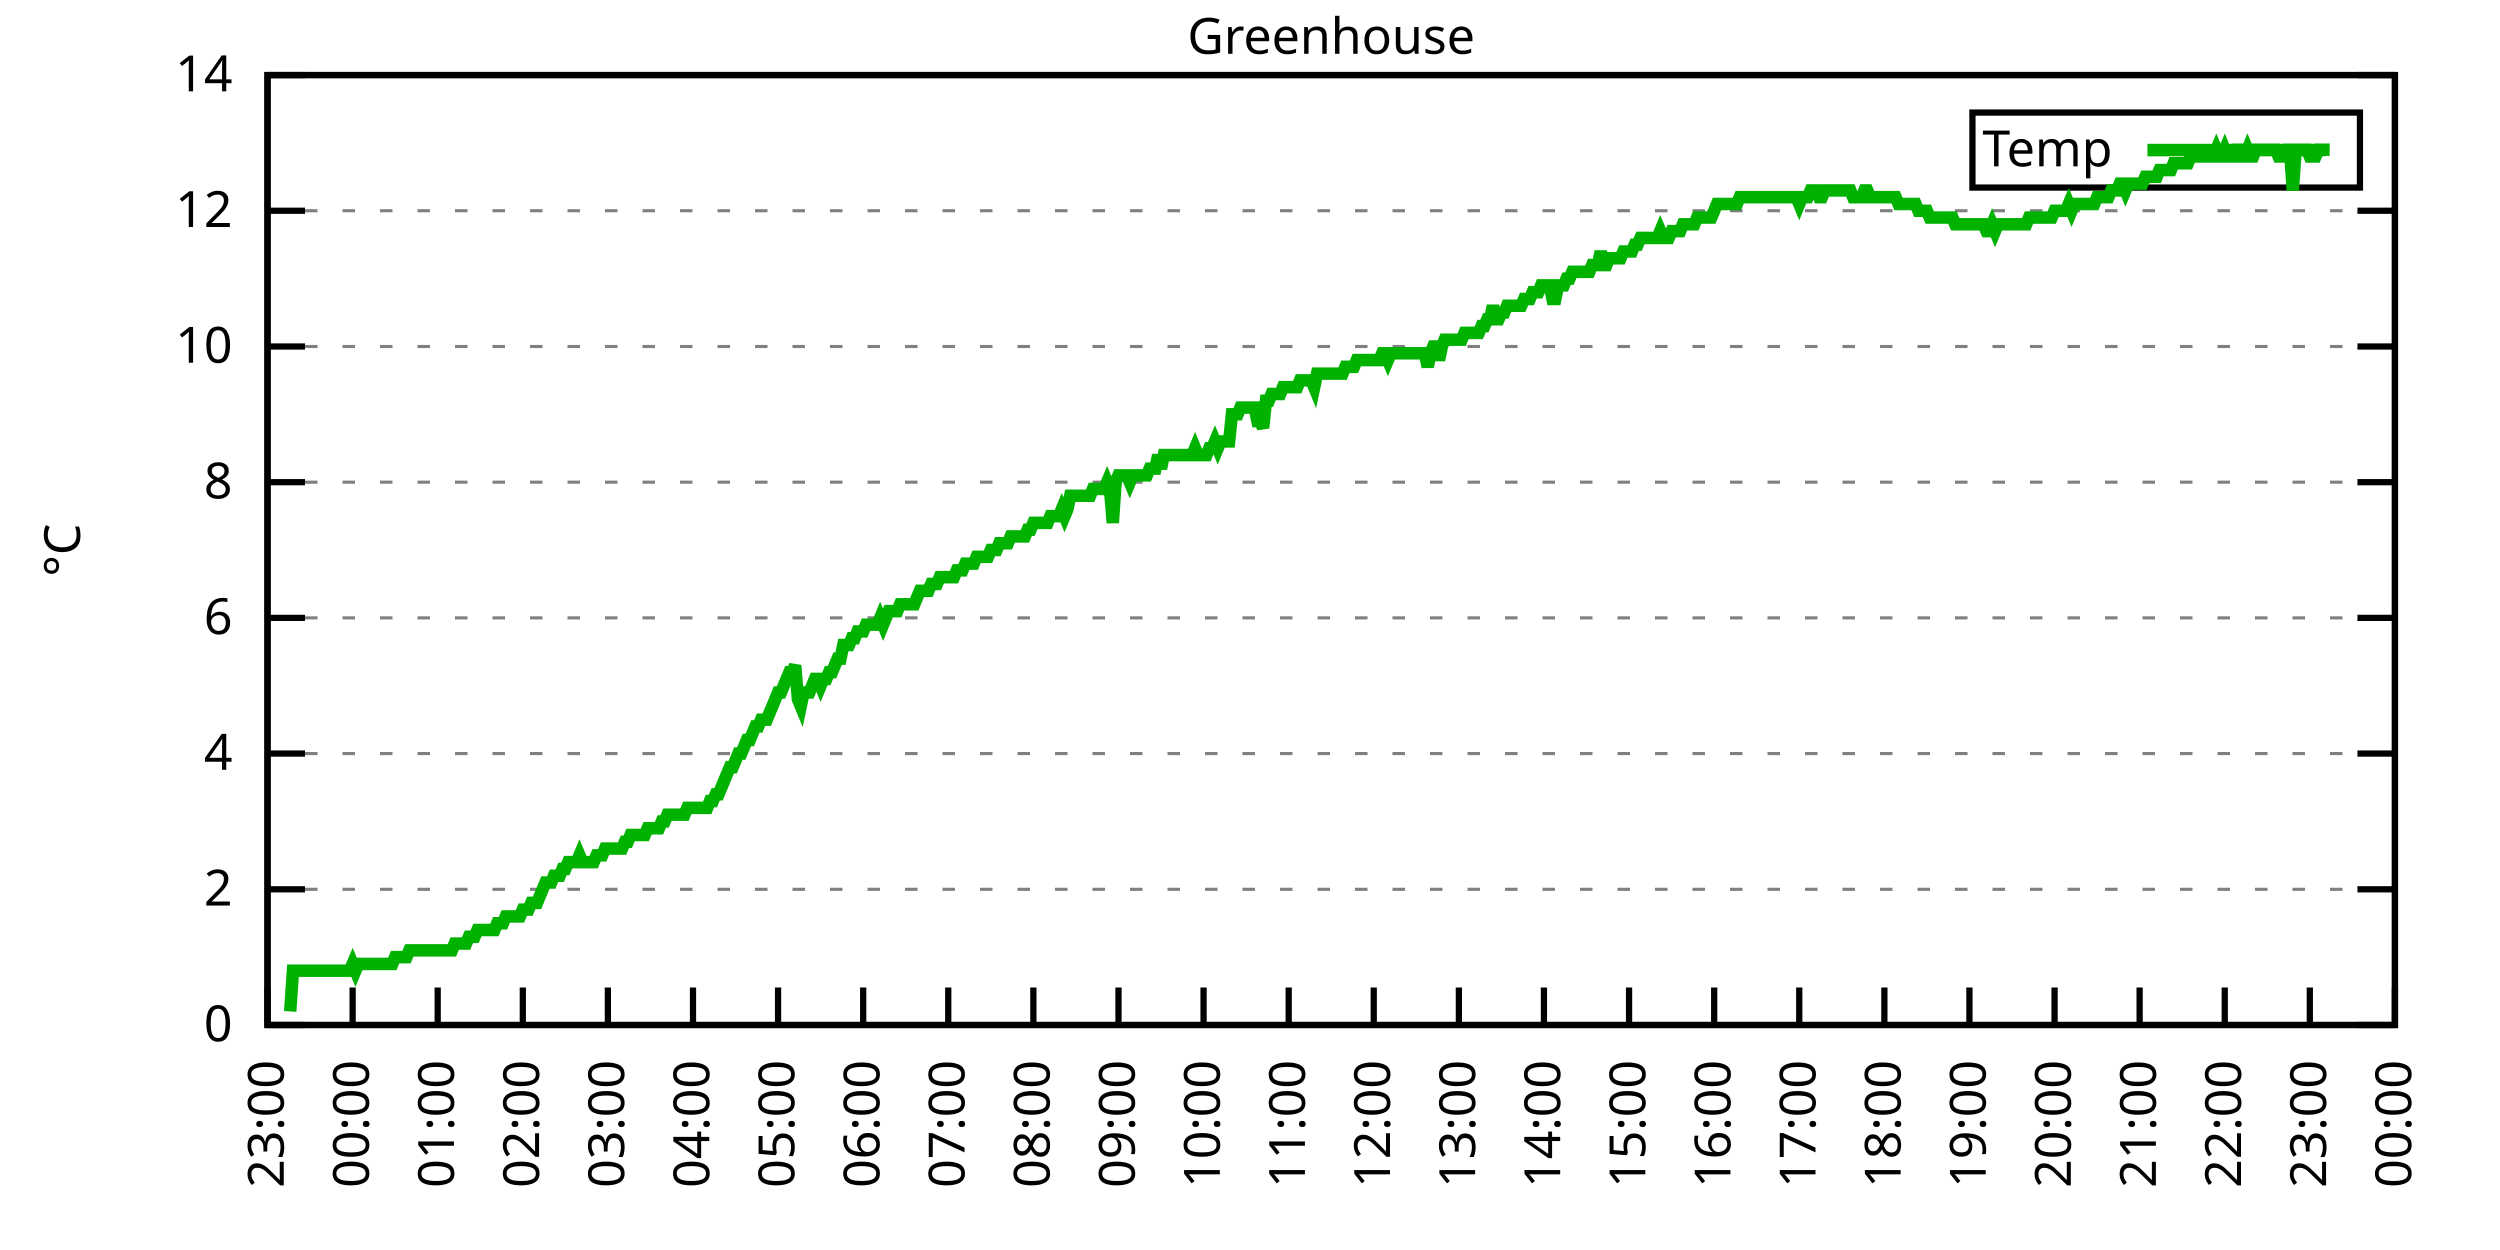
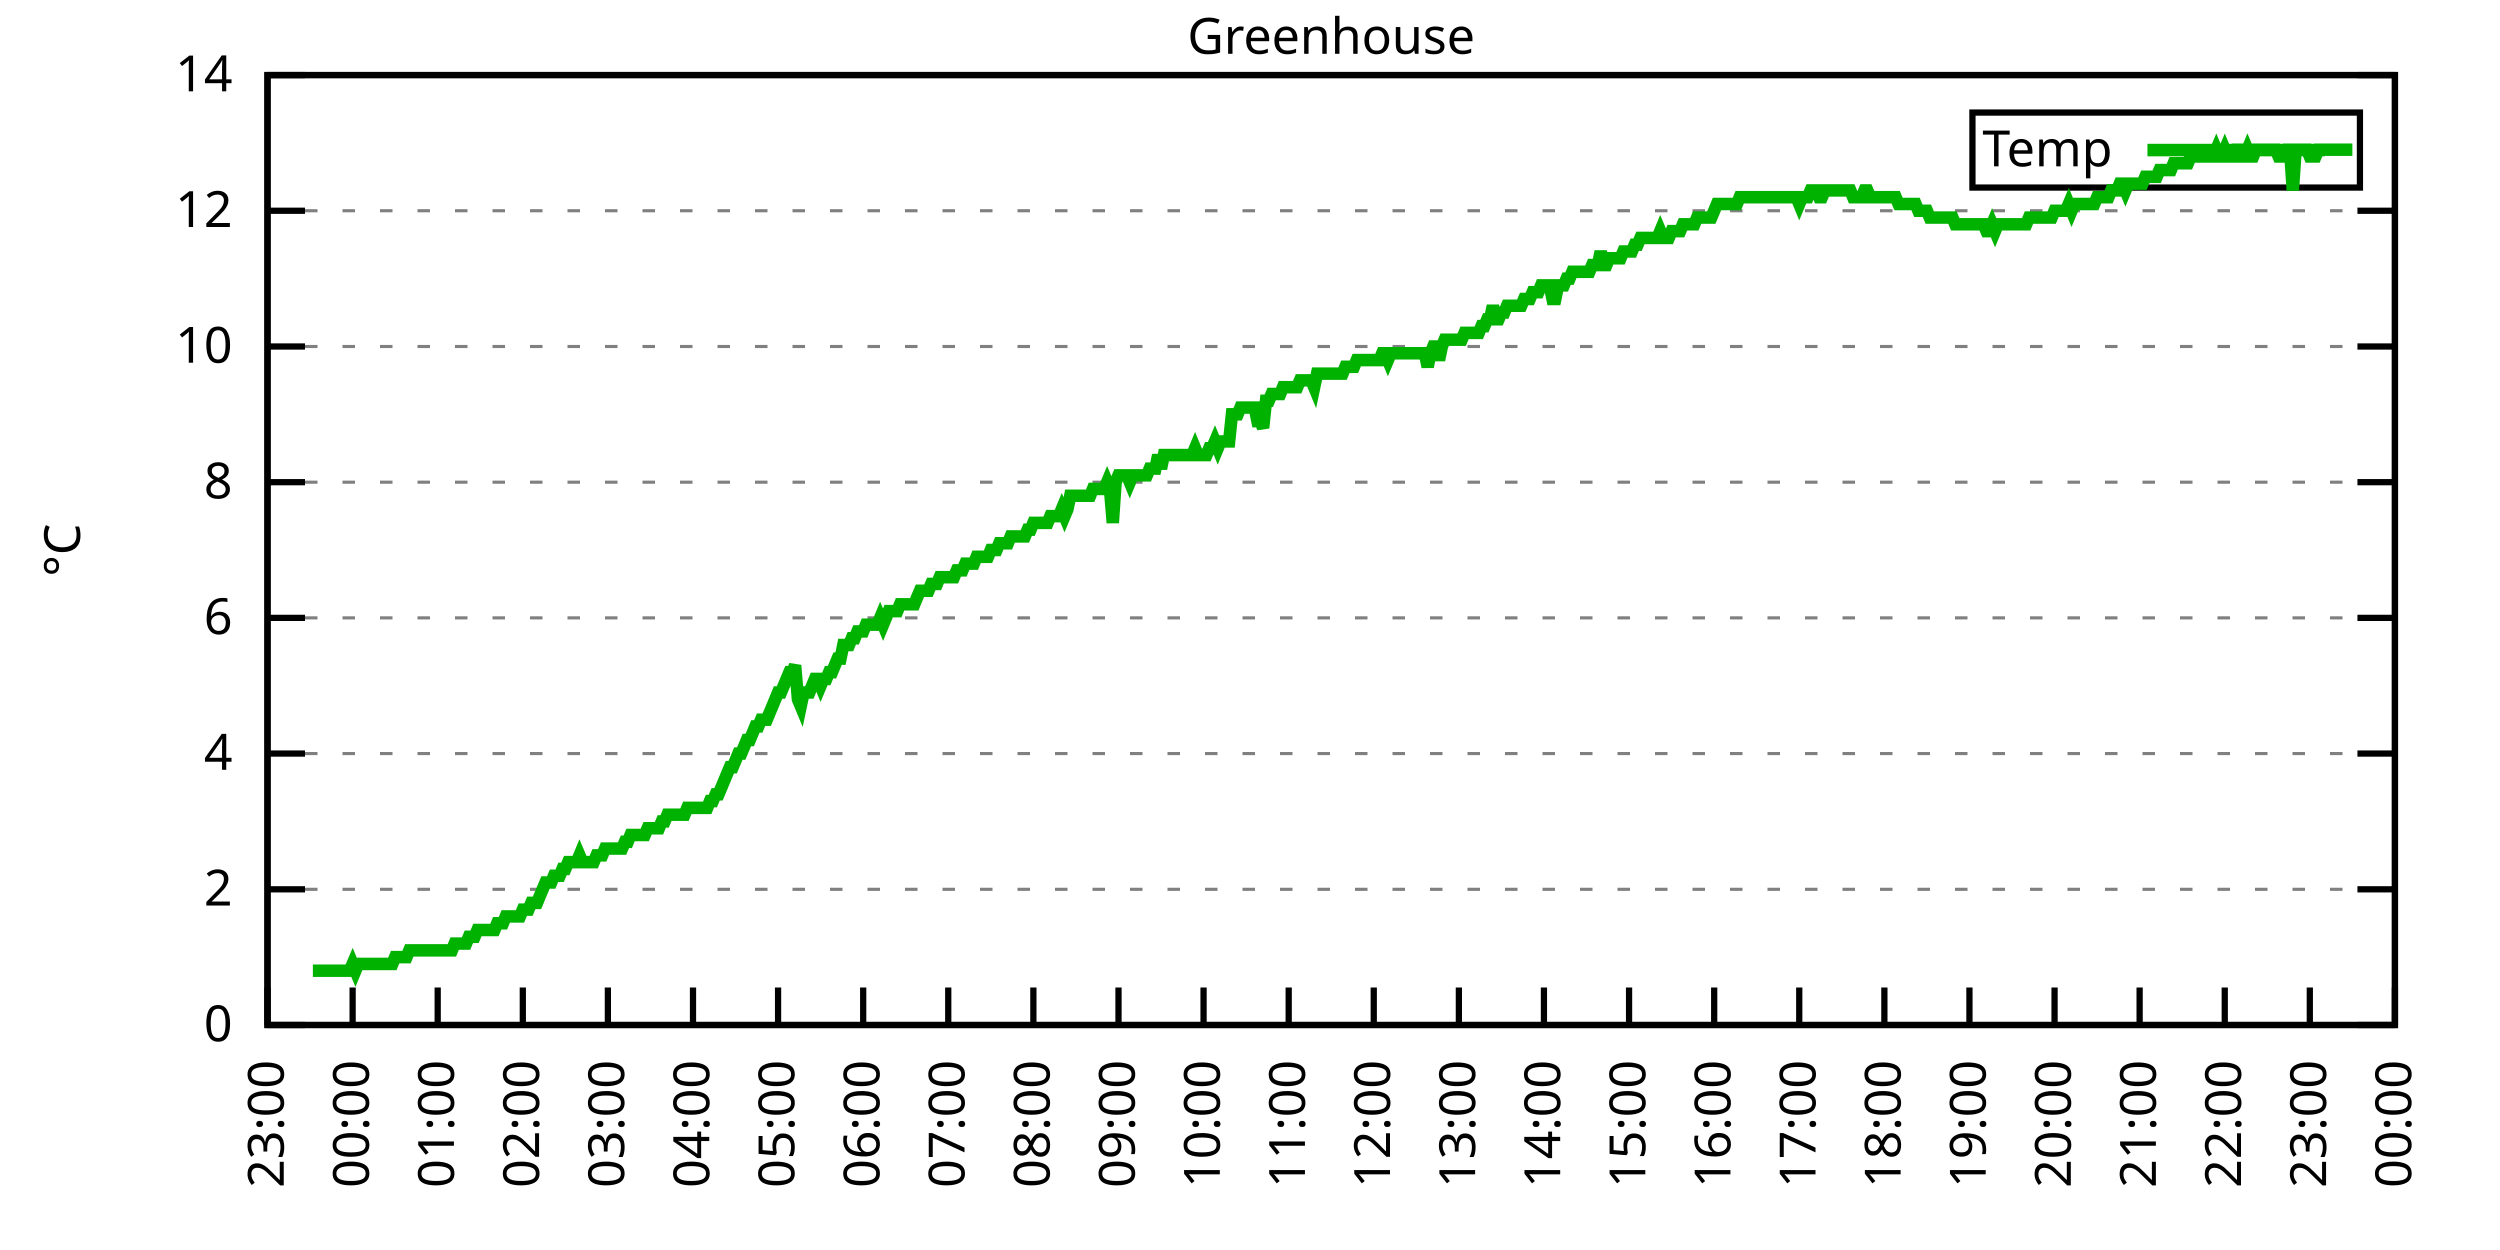
<svg xmlns="http://www.w3.org/2000/svg" xmlns:xlink="http://www.w3.org/1999/xlink" width="400" height="200" viewBox="0 0 400 200">
  <g id="gnuplot_canvas">
    <rect x="0" y="0" width="400" height="200" fill="none" />
    <defs>
      <circle id="gpDot" r="0.5" stroke-width="0.5" stroke="currentColor" />
      <path id="gpPt0" stroke-width="0.333" stroke="currentColor" d="M-1,0 h2 M0,-1 v2" />
      <path id="gpPt1" stroke-width="0.333" stroke="currentColor" d="M-1,-1 L1,1 M1,-1 L-1,1" />
      <path id="gpPt2" stroke-width="0.333" stroke="currentColor" d="M-1,0 L1,0 M0,-1 L0,1 M-1,-1 L1,1 M-1,1 L1,-1" />
      <rect id="gpPt3" stroke-width="0.333" stroke="currentColor" x="-1" y="-1" width="2" height="2" />
      <rect id="gpPt4" stroke-width="0.333" stroke="currentColor" fill="currentColor" x="-1" y="-1" width="2" height="2" />
      <circle id="gpPt5" stroke-width="0.333" stroke="currentColor" cx="0" cy="0" r="1" />
      <use xlink:href="#gpPt5" id="gpPt6" fill="currentColor" stroke="none" />
      <path id="gpPt7" stroke-width="0.333" stroke="currentColor" d="M0,-1.33 L-1.33,0.67 L1.33,0.67 z" />
      <use xlink:href="#gpPt7" id="gpPt8" fill="currentColor" stroke="none" />
      <use xlink:href="#gpPt7" id="gpPt9" stroke="currentColor" transform="rotate(180)" />
      <use xlink:href="#gpPt9" id="gpPt10" fill="currentColor" stroke="none" />
      <use xlink:href="#gpPt3" id="gpPt11" stroke="currentColor" transform="rotate(45)" />
      <use xlink:href="#gpPt11" id="gpPt12" fill="currentColor" stroke="none" />
      <path id="gpPt13" stroke-width="0.333" stroke="currentColor" d="M0,1.330 L1.265,0.411 L0.782,-1.067 L-0.782,-1.076 L-1.265,0.411 z" />
      <use xlink:href="#gpPt13" id="gpPt14" fill="currentColor" stroke="none" />
      <filter id="textbox" filterUnits="objectBoundingBox" x="0" y="0" height="1" width="1">
        <feFlood flood-color="white" flood-opacity="1" result="bgnd" />
        <feComposite in="SourceGraphic" in2="bgnd" operator="atop" />
      </filter>
      <filter id="greybox" filterUnits="objectBoundingBox" x="0" y="0" height="1" width="1">
        <feFlood flood-color="lightgrey" flood-opacity="1" result="grey" />
        <feComposite in="SourceGraphic" in2="grey" operator="atop" />
      </filter>
    </defs>
    <g fill="none" color="white" stroke="currentColor" stroke-width="1.00" stroke-linecap="butt" stroke-linejoin="miter">
</g>
    <g fill="none" color="black" stroke="currentColor" stroke-width="1.00" stroke-linecap="butt" stroke-linejoin="miter">
      <g stroke="none" shape-rendering="crispEdges">
        <polygon fill="rgb(255, 255, 255)" points="42.80,164.00 383.18,164.00 383.18,12.02 42.80,12.02 " />
      </g>
    </g>
    <g fill="none" color="black" stroke="currentColor" stroke-width="1.00" stroke-linecap="butt" stroke-linejoin="miter">
</g>
    <g fill="none" color="black" stroke="black" stroke-width="0.50" stroke-linecap="butt" stroke-linejoin="miter">
</g>
    <g fill="none" color="gray" stroke="currentColor" stroke-width="0.50" stroke-linecap="butt" stroke-linejoin="miter">
      <path stroke="gray" stroke-dasharray="2,4" class="gridline" d="M42.80,164.00 L383.19,164.00  " />
    </g>
    <g fill="none" color="gray" stroke="gray" stroke-width="1.00" stroke-linecap="butt" stroke-linejoin="miter">
</g>
    <g fill="none" color="black" stroke="currentColor" stroke-width="1.00" stroke-linecap="butt" stroke-linejoin="miter">
      <path stroke="black" d="M42.80,164.00 L48.80,164.00 M383.19,164.00 L377.19,164.00  " />
      <g transform="translate(37.20,166.60)" stroke="none" fill="black" font-family="Sans" font-size="8.00" text-anchor="end">
        <text>
          <tspan font-family="Sans"> 0</tspan>
        </text>
      </g>
    </g>
    <g fill="none" color="black" stroke="currentColor" stroke-width="1.00" stroke-linecap="butt" stroke-linejoin="miter">
</g>
    <g fill="none" color="black" stroke="black" stroke-width="0.50" stroke-linecap="butt" stroke-linejoin="miter">
</g>
    <g fill="none" color="gray" stroke="currentColor" stroke-width="0.50" stroke-linecap="butt" stroke-linejoin="miter">
      <path stroke="gray" stroke-dasharray="2,4" class="gridline" d="M42.80,142.29 L383.19,142.29  " />
    </g>
    <g fill="none" color="gray" stroke="gray" stroke-width="1.00" stroke-linecap="butt" stroke-linejoin="miter">
</g>
    <g fill="none" color="black" stroke="currentColor" stroke-width="1.00" stroke-linecap="butt" stroke-linejoin="miter">
      <path stroke="black" d="M42.80,142.29 L48.80,142.29 M383.19,142.29 L377.19,142.29  " />
      <g transform="translate(37.20,144.89)" stroke="none" fill="black" font-family="Sans" font-size="8.00" text-anchor="end">
        <text>
          <tspan font-family="Sans"> 2</tspan>
        </text>
      </g>
    </g>
    <g fill="none" color="black" stroke="currentColor" stroke-width="1.00" stroke-linecap="butt" stroke-linejoin="miter">
</g>
    <g fill="none" color="black" stroke="black" stroke-width="0.50" stroke-linecap="butt" stroke-linejoin="miter">
</g>
    <g fill="none" color="gray" stroke="currentColor" stroke-width="0.50" stroke-linecap="butt" stroke-linejoin="miter">
      <path stroke="gray" stroke-dasharray="2,4" class="gridline" d="M42.80,120.57 L383.19,120.57  " />
    </g>
    <g fill="none" color="gray" stroke="gray" stroke-width="1.00" stroke-linecap="butt" stroke-linejoin="miter">
</g>
    <g fill="none" color="black" stroke="currentColor" stroke-width="1.00" stroke-linecap="butt" stroke-linejoin="miter">
      <path stroke="black" d="M42.80,120.57 L48.80,120.57 M383.19,120.57 L377.19,120.57  " />
      <g transform="translate(37.20,123.17)" stroke="none" fill="black" font-family="Sans" font-size="8.00" text-anchor="end">
        <text>
          <tspan font-family="Sans"> 4</tspan>
        </text>
      </g>
    </g>
    <g fill="none" color="black" stroke="currentColor" stroke-width="1.00" stroke-linecap="butt" stroke-linejoin="miter">
</g>
    <g fill="none" color="black" stroke="black" stroke-width="0.50" stroke-linecap="butt" stroke-linejoin="miter">
</g>
    <g fill="none" color="gray" stroke="currentColor" stroke-width="0.50" stroke-linecap="butt" stroke-linejoin="miter">
      <path stroke="gray" stroke-dasharray="2,4" class="gridline" d="M42.80,98.86 L383.19,98.86  " />
    </g>
    <g fill="none" color="gray" stroke="gray" stroke-width="1.00" stroke-linecap="butt" stroke-linejoin="miter">
</g>
    <g fill="none" color="black" stroke="currentColor" stroke-width="1.00" stroke-linecap="butt" stroke-linejoin="miter">
      <path stroke="black" d="M42.80,98.86 L48.80,98.86 M383.19,98.86 L377.19,98.86  " />
      <g transform="translate(37.20,101.46)" stroke="none" fill="black" font-family="Sans" font-size="8.00" text-anchor="end">
        <text>
          <tspan font-family="Sans"> 6</tspan>
        </text>
      </g>
    </g>
    <g fill="none" color="black" stroke="currentColor" stroke-width="1.00" stroke-linecap="butt" stroke-linejoin="miter">
</g>
    <g fill="none" color="black" stroke="black" stroke-width="0.50" stroke-linecap="butt" stroke-linejoin="miter">
</g>
    <g fill="none" color="gray" stroke="currentColor" stroke-width="0.50" stroke-linecap="butt" stroke-linejoin="miter">
      <path stroke="gray" stroke-dasharray="2,4" class="gridline" d="M42.80,77.15 L383.19,77.15  " />
    </g>
    <g fill="none" color="gray" stroke="gray" stroke-width="1.00" stroke-linecap="butt" stroke-linejoin="miter">
</g>
    <g fill="none" color="black" stroke="currentColor" stroke-width="1.00" stroke-linecap="butt" stroke-linejoin="miter">
      <path stroke="black" d="M42.80,77.15 L48.80,77.15 M383.19,77.15 L377.19,77.15  " />
      <g transform="translate(37.20,79.75)" stroke="none" fill="black" font-family="Sans" font-size="8.00" text-anchor="end">
        <text>
          <tspan font-family="Sans"> 8</tspan>
        </text>
      </g>
    </g>
    <g fill="none" color="black" stroke="currentColor" stroke-width="1.00" stroke-linecap="butt" stroke-linejoin="miter">
</g>
    <g fill="none" color="black" stroke="black" stroke-width="0.50" stroke-linecap="butt" stroke-linejoin="miter">
</g>
    <g fill="none" color="gray" stroke="currentColor" stroke-width="0.50" stroke-linecap="butt" stroke-linejoin="miter">
      <path stroke="gray" stroke-dasharray="2,4" class="gridline" d="M42.80,55.44 L383.19,55.44  " />
    </g>
    <g fill="none" color="gray" stroke="gray" stroke-width="1.00" stroke-linecap="butt" stroke-linejoin="miter">
</g>
    <g fill="none" color="black" stroke="currentColor" stroke-width="1.00" stroke-linecap="butt" stroke-linejoin="miter">
      <path stroke="black" d="M42.80,55.44 L48.80,55.44 M383.19,55.44 L377.19,55.44  " />
      <g transform="translate(37.20,58.04)" stroke="none" fill="black" font-family="Sans" font-size="8.00" text-anchor="end">
        <text>
          <tspan font-family="Sans"> 10</tspan>
        </text>
      </g>
    </g>
    <g fill="none" color="black" stroke="currentColor" stroke-width="1.00" stroke-linecap="butt" stroke-linejoin="miter">
</g>
    <g fill="none" color="black" stroke="black" stroke-width="0.50" stroke-linecap="butt" stroke-linejoin="miter">
</g>
    <g fill="none" color="gray" stroke="currentColor" stroke-width="0.50" stroke-linecap="butt" stroke-linejoin="miter">
      <path stroke="gray" stroke-dasharray="2,4" class="gridline" d="M42.80,33.72 L383.19,33.72  " />
    </g>
    <g fill="none" color="gray" stroke="gray" stroke-width="1.00" stroke-linecap="butt" stroke-linejoin="miter">
</g>
    <g fill="none" color="black" stroke="currentColor" stroke-width="1.00" stroke-linecap="butt" stroke-linejoin="miter">
      <path stroke="black" d="M42.80,33.72 L48.80,33.72 M383.19,33.72 L377.19,33.72  " />
      <g transform="translate(37.20,36.32)" stroke="none" fill="black" font-family="Sans" font-size="8.00" text-anchor="end">
        <text>
          <tspan font-family="Sans"> 12</tspan>
        </text>
      </g>
    </g>
    <g fill="none" color="black" stroke="currentColor" stroke-width="1.00" stroke-linecap="butt" stroke-linejoin="miter">
</g>
    <g fill="none" color="black" stroke="black" stroke-width="0.50" stroke-linecap="butt" stroke-linejoin="miter">
</g>
    <g fill="none" color="gray" stroke="currentColor" stroke-width="0.50" stroke-linecap="butt" stroke-linejoin="miter">
      <path stroke="gray" stroke-dasharray="2,4" class="gridline" d="M42.80,12.01 L383.19,12.01  " />
    </g>
    <g fill="none" color="gray" stroke="gray" stroke-width="1.00" stroke-linecap="butt" stroke-linejoin="miter">
</g>
    <g fill="none" color="black" stroke="currentColor" stroke-width="1.00" stroke-linecap="butt" stroke-linejoin="miter">
      <path stroke="black" d="M42.80,12.01 L48.80,12.01 M383.19,12.01 L377.19,12.01  " />
      <g transform="translate(37.20,14.61)" stroke="none" fill="black" font-family="Sans" font-size="8.00" text-anchor="end">
        <text>
          <tspan font-family="Sans"> 14</tspan>
        </text>
      </g>
    </g>
    <g fill="none" color="black" stroke="currentColor" stroke-width="1.00" stroke-linecap="butt" stroke-linejoin="miter">
      <path stroke="black" d="M42.80,164.00 L42.80,158.00  " />
      <g transform="translate(45.40,169.60) rotate(270.00)" stroke="none" fill="black" font-family="Sans" font-size="8.00" text-anchor="end">
        <text>
          <tspan font-family="Sans">23:00</tspan>
        </text>
      </g>
    </g>
    <g fill="none" color="black" stroke="currentColor" stroke-width="1.00" stroke-linecap="butt" stroke-linejoin="miter">
      <path stroke="black" d="M56.42,164.00 L56.42,158.00  " />
      <g transform="translate(59.02,169.60) rotate(270.00)" stroke="none" fill="black" font-family="Sans" font-size="8.00" text-anchor="end">
        <text>
          <tspan font-family="Sans">00:00</tspan>
        </text>
      </g>
    </g>
    <g fill="none" color="black" stroke="currentColor" stroke-width="1.00" stroke-linecap="butt" stroke-linejoin="miter">
      <path stroke="black" d="M70.03,164.00 L70.03,158.00  " />
      <g transform="translate(72.63,169.60) rotate(270.00)" stroke="none" fill="black" font-family="Sans" font-size="8.00" text-anchor="end">
        <text>
          <tspan font-family="Sans">01:00</tspan>
        </text>
      </g>
    </g>
    <g fill="none" color="black" stroke="currentColor" stroke-width="1.00" stroke-linecap="butt" stroke-linejoin="miter">
      <path stroke="black" d="M83.65,164.00 L83.65,158.00  " />
      <g transform="translate(86.25,169.60) rotate(270.00)" stroke="none" fill="black" font-family="Sans" font-size="8.00" text-anchor="end">
        <text>
          <tspan font-family="Sans">02:00</tspan>
        </text>
      </g>
    </g>
    <g fill="none" color="black" stroke="currentColor" stroke-width="1.00" stroke-linecap="butt" stroke-linejoin="miter">
      <path stroke="black" d="M97.26,164.00 L97.26,158.00  " />
      <g transform="translate(99.86,169.60) rotate(270.00)" stroke="none" fill="black" font-family="Sans" font-size="8.00" text-anchor="end">
        <text>
          <tspan font-family="Sans">03:00</tspan>
        </text>
      </g>
    </g>
    <g fill="none" color="black" stroke="currentColor" stroke-width="1.00" stroke-linecap="butt" stroke-linejoin="miter">
      <path stroke="black" d="M110.88,164.00 L110.88,158.00  " />
      <g transform="translate(113.48,169.60) rotate(270.00)" stroke="none" fill="black" font-family="Sans" font-size="8.00" text-anchor="end">
        <text>
          <tspan font-family="Sans">04:00</tspan>
        </text>
      </g>
    </g>
    <g fill="none" color="black" stroke="currentColor" stroke-width="1.00" stroke-linecap="butt" stroke-linejoin="miter">
      <path stroke="black" d="M124.49,164.00 L124.49,158.00  " />
      <g transform="translate(127.09,169.60) rotate(270.00)" stroke="none" fill="black" font-family="Sans" font-size="8.00" text-anchor="end">
        <text>
          <tspan font-family="Sans">05:00</tspan>
        </text>
      </g>
    </g>
    <g fill="none" color="black" stroke="currentColor" stroke-width="1.00" stroke-linecap="butt" stroke-linejoin="miter">
      <path stroke="black" d="M138.11,164.00 L138.11,158.00  " />
      <g transform="translate(140.71,169.60) rotate(270.00)" stroke="none" fill="black" font-family="Sans" font-size="8.00" text-anchor="end">
        <text>
          <tspan font-family="Sans">06:00</tspan>
        </text>
      </g>
    </g>
    <g fill="none" color="black" stroke="currentColor" stroke-width="1.00" stroke-linecap="butt" stroke-linejoin="miter">
      <path stroke="black" d="M151.72,164.00 L151.72,158.00  " />
      <g transform="translate(154.32,169.60) rotate(270.00)" stroke="none" fill="black" font-family="Sans" font-size="8.00" text-anchor="end">
        <text>
          <tspan font-family="Sans">07:00</tspan>
        </text>
      </g>
    </g>
    <g fill="none" color="black" stroke="currentColor" stroke-width="1.00" stroke-linecap="butt" stroke-linejoin="miter">
      <path stroke="black" d="M165.34,164.00 L165.34,158.00  " />
      <g transform="translate(167.94,169.60) rotate(270.00)" stroke="none" fill="black" font-family="Sans" font-size="8.00" text-anchor="end">
        <text>
          <tspan font-family="Sans">08:00</tspan>
        </text>
      </g>
    </g>
    <g fill="none" color="black" stroke="currentColor" stroke-width="1.00" stroke-linecap="butt" stroke-linejoin="miter">
      <path stroke="black" d="M178.96,164.00 L178.96,158.00  " />
      <g transform="translate(181.56,169.60) rotate(270.00)" stroke="none" fill="black" font-family="Sans" font-size="8.00" text-anchor="end">
        <text>
          <tspan font-family="Sans">09:00</tspan>
        </text>
      </g>
    </g>
    <g fill="none" color="black" stroke="currentColor" stroke-width="1.00" stroke-linecap="butt" stroke-linejoin="miter">
      <path stroke="black" d="M192.57,164.00 L192.57,158.00  " />
      <g transform="translate(195.17,169.60) rotate(270.00)" stroke="none" fill="black" font-family="Sans" font-size="8.00" text-anchor="end">
        <text>
          <tspan font-family="Sans">10:00</tspan>
        </text>
      </g>
    </g>
    <g fill="none" color="black" stroke="currentColor" stroke-width="1.00" stroke-linecap="butt" stroke-linejoin="miter">
      <path stroke="black" d="M206.19,164.00 L206.19,158.00  " />
      <g transform="translate(208.79,169.60) rotate(270.00)" stroke="none" fill="black" font-family="Sans" font-size="8.00" text-anchor="end">
        <text>
          <tspan font-family="Sans">11:00</tspan>
        </text>
      </g>
    </g>
    <g fill="none" color="black" stroke="currentColor" stroke-width="1.00" stroke-linecap="butt" stroke-linejoin="miter">
      <path stroke="black" d="M219.80,164.00 L219.80,158.00  " />
      <g transform="translate(222.40,169.60) rotate(270.00)" stroke="none" fill="black" font-family="Sans" font-size="8.00" text-anchor="end">
        <text>
          <tspan font-family="Sans">12:00</tspan>
        </text>
      </g>
    </g>
    <g fill="none" color="black" stroke="currentColor" stroke-width="1.00" stroke-linecap="butt" stroke-linejoin="miter">
      <path stroke="black" d="M233.42,164.00 L233.42,158.00  " />
      <g transform="translate(236.02,169.60) rotate(270.00)" stroke="none" fill="black" font-family="Sans" font-size="8.00" text-anchor="end">
        <text>
          <tspan font-family="Sans">13:00</tspan>
        </text>
      </g>
    </g>
    <g fill="none" color="black" stroke="currentColor" stroke-width="1.00" stroke-linecap="butt" stroke-linejoin="miter">
      <path stroke="black" d="M247.03,164.00 L247.03,158.00  " />
      <g transform="translate(249.63,169.60) rotate(270.00)" stroke="none" fill="black" font-family="Sans" font-size="8.00" text-anchor="end">
        <text>
          <tspan font-family="Sans">14:00</tspan>
        </text>
      </g>
    </g>
    <g fill="none" color="black" stroke="currentColor" stroke-width="1.00" stroke-linecap="butt" stroke-linejoin="miter">
      <path stroke="black" d="M260.65,164.00 L260.65,158.00  " />
      <g transform="translate(263.25,169.60) rotate(270.00)" stroke="none" fill="black" font-family="Sans" font-size="8.00" text-anchor="end">
        <text>
          <tspan font-family="Sans">15:00</tspan>
        </text>
      </g>
    </g>
    <g fill="none" color="black" stroke="currentColor" stroke-width="1.00" stroke-linecap="butt" stroke-linejoin="miter">
      <path stroke="black" d="M274.27,164.00 L274.27,158.00  " />
      <g transform="translate(276.87,169.60) rotate(270.00)" stroke="none" fill="black" font-family="Sans" font-size="8.00" text-anchor="end">
        <text>
          <tspan font-family="Sans">16:00</tspan>
        </text>
      </g>
    </g>
    <g fill="none" color="black" stroke="currentColor" stroke-width="1.00" stroke-linecap="butt" stroke-linejoin="miter">
      <path stroke="black" d="M287.88,164.00 L287.88,158.00  " />
      <g transform="translate(290.48,169.60) rotate(270.00)" stroke="none" fill="black" font-family="Sans" font-size="8.00" text-anchor="end">
        <text>
          <tspan font-family="Sans">17:00</tspan>
        </text>
      </g>
    </g>
    <g fill="none" color="black" stroke="currentColor" stroke-width="1.00" stroke-linecap="butt" stroke-linejoin="miter">
      <path stroke="black" d="M301.50,164.00 L301.50,158.00  " />
      <g transform="translate(304.10,169.60) rotate(270.00)" stroke="none" fill="black" font-family="Sans" font-size="8.00" text-anchor="end">
        <text>
          <tspan font-family="Sans">18:00</tspan>
        </text>
      </g>
    </g>
    <g fill="none" color="black" stroke="currentColor" stroke-width="1.00" stroke-linecap="butt" stroke-linejoin="miter">
      <path stroke="black" d="M315.11,164.00 L315.11,158.00  " />
      <g transform="translate(317.71,169.60) rotate(270.00)" stroke="none" fill="black" font-family="Sans" font-size="8.00" text-anchor="end">
        <text>
          <tspan font-family="Sans">19:00</tspan>
        </text>
      </g>
    </g>
    <g fill="none" color="black" stroke="currentColor" stroke-width="1.00" stroke-linecap="butt" stroke-linejoin="miter">
      <path stroke="black" d="M328.73,164.00 L328.73,158.00  " />
      <g transform="translate(331.33,169.60) rotate(270.00)" stroke="none" fill="black" font-family="Sans" font-size="8.00" text-anchor="end">
        <text>
          <tspan font-family="Sans">20:00</tspan>
        </text>
      </g>
    </g>
    <g fill="none" color="black" stroke="currentColor" stroke-width="1.00" stroke-linecap="butt" stroke-linejoin="miter">
      <path stroke="black" d="M342.34,164.00 L342.34,158.00  " />
      <g transform="translate(344.94,169.60) rotate(270.00)" stroke="none" fill="black" font-family="Sans" font-size="8.00" text-anchor="end">
        <text>
          <tspan font-family="Sans">21:00</tspan>
        </text>
      </g>
    </g>
    <g fill="none" color="black" stroke="currentColor" stroke-width="1.00" stroke-linecap="butt" stroke-linejoin="miter">
      <path stroke="black" d="M355.96,164.00 L355.96,158.00  " />
      <g transform="translate(358.56,169.60) rotate(270.00)" stroke="none" fill="black" font-family="Sans" font-size="8.00" text-anchor="end">
        <text>
          <tspan font-family="Sans">22:00</tspan>
        </text>
      </g>
    </g>
    <g fill="none" color="black" stroke="currentColor" stroke-width="1.00" stroke-linecap="butt" stroke-linejoin="miter">
      <path stroke="black" d="M369.57,164.00 L369.57,158.00  " />
      <g transform="translate(372.17,169.60) rotate(270.00)" stroke="none" fill="black" font-family="Sans" font-size="8.00" text-anchor="end">
        <text>
          <tspan font-family="Sans">23:00</tspan>
        </text>
      </g>
    </g>
    <g fill="none" color="black" stroke="currentColor" stroke-width="1.00" stroke-linecap="butt" stroke-linejoin="miter">
      <path stroke="black" d="M383.19,164.00 L383.19,158.00  " />
      <g transform="translate(385.79,169.60) rotate(270.00)" stroke="none" fill="black" font-family="Sans" font-size="8.00" text-anchor="end">
        <text>
          <tspan font-family="Sans">00:00</tspan>
        </text>
      </g>
    </g>
    <g fill="none" color="black" stroke="currentColor" stroke-width="1.00" stroke-linecap="butt" stroke-linejoin="miter">
</g>
    <g fill="none" color="black" stroke="currentColor" stroke-width="1.00" stroke-linecap="butt" stroke-linejoin="miter">
      <path stroke="black" d="M42.80,12.01 L42.80,164.00 L383.19,164.00 L383.19,12.01 L42.80,12.01 Z  " />
    </g>
    <g fill="none" color="black" stroke="currentColor" stroke-width="1.00" stroke-linecap="butt" stroke-linejoin="miter">
</g>
    <g fill="none" color="black" stroke="currentColor" stroke-width="1.00" stroke-linecap="butt" stroke-linejoin="miter">
      <path stroke="black" d="M315.59,30.01 L315.59,18.01 L377.59,18.01 L377.59,30.01 L315.59,30.01 Z  " />
    </g>
    <g id="Greenhouse_plot_1">
      <g fill="none" color="white" stroke="black" stroke-width="2.00" stroke-linecap="butt" stroke-linejoin="miter">
</g>
      <g fill="none" color="black" stroke="currentColor" stroke-width="2.00" stroke-linecap="butt" stroke-linejoin="miter">
        <g transform="translate(337.99,26.61)" stroke="none" fill="black" font-family="Sans" font-size="8.00" text-anchor="end">
          <text>
            <tspan font-family="Sans">Temp</tspan>
          </text>
        </g>
      </g>
      <g fill="none" color="black" stroke="currentColor" stroke-width="2.00" stroke-linecap="butt" stroke-linejoin="miter">
-         <path stroke="rgb(  0, 178,   0)" d="M343.59,24.01 L371.99,24.01 M46.43,161.83 L46.88,155.31 L47.34,155.31 L47.79,155.31 L48.25,155.31 L48.70,155.31   L49.15,155.31 L49.61,155.31 L50.06,155.31 L50.52,155.31 L50.97,155.31 L51.42,155.31 L51.88,155.31 L52.33,155.31   L52.78,155.31 L53.24,155.31 L53.69,155.31 L54.15,155.31 L54.60,155.31 L55.05,155.31 L55.51,155.31 L55.96,155.31   L56.42,154.23 L56.87,155.31 L57.32,154.23 L57.78,154.23 L58.23,154.23 L58.68,154.23 L59.14,154.23 L59.59,154.23   L60.05,154.23 L60.50,154.23 L60.95,154.23 L61.41,154.23 L61.86,154.23 L62.32,154.23 L62.77,154.23 L63.22,153.14   L63.68,153.14 L64.13,153.14 L64.58,153.14 L65.04,153.14 L65.49,152.06 L65.95,152.06 L66.40,152.06 L66.85,152.06   L67.31,152.06 L67.76,152.06 L68.22,152.06 L68.67,152.06 L69.12,152.06 L69.58,152.06 L70.03,152.06 L70.49,152.06   L70.94,152.06 L71.39,152.06 L71.85,152.06 L72.30,152.06 L72.75,150.97 L73.21,150.97 L73.66,150.97 L74.12,150.97   L74.57,150.97 L75.02,149.89 L75.48,149.89 L75.93,149.89 L76.39,148.80 L76.84,148.80 L77.29,148.80 L77.75,148.80   L78.20,148.80 L78.65,148.80 L79.11,148.80 L79.56,147.72 L80.02,147.72 L80.47,147.72 L80.92,146.63 L81.38,146.63   L81.83,146.63 L82.29,146.63 L82.74,146.63 L83.19,146.63 L83.65,145.54 L84.10,145.54 L84.55,145.54 L85.01,144.46   L85.46,144.46 L85.92,144.46 L86.37,143.37 L86.82,142.29 L87.28,141.20 L87.73,141.20 L88.19,141.20 L88.64,140.12   L89.09,140.12 L89.55,140.12 L90.00,139.03 L90.45,139.03 L90.91,137.94 L91.36,137.94 L91.82,137.94 L92.27,137.94   L92.72,136.86 L93.18,137.94 L93.63,137.94 L94.09,137.94 L94.54,137.94 L94.99,137.94 L95.45,136.86 L95.90,136.86   L96.35,136.86 L96.81,135.77 L97.26,135.77 L97.72,135.77 L98.17,135.77 L98.62,135.77 L99.08,135.77 L99.53,135.77   L99.99,134.69 L100.44,134.69 L100.89,133.60 L101.35,133.60 L101.80,133.60 L102.25,133.60 L102.71,133.60 L103.16,133.60   L103.62,132.52 L104.07,132.52 L104.52,132.52 L104.98,132.52 L105.43,132.52 L105.89,131.43 L106.34,131.43 L106.79,130.35   L107.25,130.35 L107.70,130.35 L108.15,130.35 L108.61,130.35 L109.06,130.35 L109.52,130.35 L109.97,129.26 L110.42,129.26   L110.88,129.26 L111.33,129.26 L111.79,129.26 L112.24,129.26 L112.69,129.26 L113.15,129.26 L113.60,128.17 L114.05,128.17   L114.51,127.09 L114.96,127.09 L115.42,126.00 L115.87,124.92 L116.32,123.83 L116.78,122.75 L117.23,122.75 L117.69,121.66   L118.14,120.57 L118.59,120.57 L119.05,119.49 L119.50,118.40 L119.96,118.40 L120.41,117.32 L120.86,116.23 L121.32,116.23   L121.77,115.15 L122.22,115.15 L122.68,115.15 L123.13,114.06 L123.59,112.97 L124.04,111.89 L124.49,110.80 L124.95,110.80   L125.40,109.72 L125.86,108.63 L126.31,107.55 L126.76,107.55 L127.22,106.46 L127.67,111.89 L128.12,112.97 L128.58,110.80   L129.03,110.80 L129.49,110.80 L129.94,109.72 L130.39,108.63 L130.85,108.63 L131.30,109.72 L131.76,108.63 L132.21,108.63   L132.66,107.55 L133.12,107.55 L133.57,106.46 L134.02,105.38 L134.48,105.38 L134.93,103.20 L135.39,103.20 L135.84,103.20   L136.29,102.12 L136.75,102.12 L137.20,101.03 L137.66,101.03 L138.11,101.03 L138.56,99.95 L139.02,99.95 L139.47,99.95   L139.92,99.95 L140.38,99.95 L140.83,98.86 L141.29,99.95 L141.74,98.86 L142.19,97.78 L142.65,97.78 L143.10,97.78   L143.56,97.78 L144.01,96.69 L144.46,96.69 L144.92,96.69 L145.37,96.69 L145.82,96.69 L146.28,96.69 L146.73,95.60   L147.19,94.52 L147.64,94.52 L148.09,94.52 L148.55,94.52 L149.00,93.43 L149.46,93.43 L149.91,93.43 L150.36,92.35   L150.82,92.35 L151.27,92.35 L151.72,92.35 L152.18,92.35 L152.63,92.35 L153.09,91.26 L153.54,91.26 L153.99,91.26   L154.45,90.18 L154.90,90.18 L155.36,90.18 L155.81,90.18 L156.26,89.09 L156.72,89.09 L157.17,89.09 L157.62,89.09   L158.08,89.09 L158.53,88.00 L158.99,88.00 L159.44,88.00 L159.89,86.92 L160.35,86.92 L160.80,86.92 L161.26,86.92   L161.71,85.83 L162.16,85.83 L162.62,85.83 L163.07,85.83 L163.52,85.83 L163.98,85.83 L164.43,84.75 L164.89,84.75   L165.34,83.66 L165.79,83.66 L166.25,83.66 L166.70,83.66 L167.16,83.66 L167.61,83.66 L168.06,82.58 L168.52,82.58   L168.97,82.58 L169.43,82.58 L169.88,81.49 L170.33,82.58 L170.79,81.49 L171.24,79.32 L171.69,79.32 L172.15,79.32   L172.60,79.32 L173.06,79.32 L173.51,79.32 L173.96,79.32 L174.42,79.32 L174.87,78.23 L175.33,78.23 L175.78,78.23   L176.23,78.23 L176.69,78.23 L177.14,77.15 L177.59,78.23 L178.05,83.66 L178.50,77.15 L178.96,76.06 L179.41,76.06   L179.86,76.06 L180.32,76.06 L180.77,77.15 L181.23,76.06 L181.68,76.06 L182.13,76.06 L182.59,76.06 L183.04,76.06   L183.49,76.06 L183.95,74.98 L184.40,74.98 L184.86,74.98 L185.31,72.81 L185.76,74.98 L186.22,72.81 L186.67,72.81   L187.13,72.81 L187.58,72.81 L188.03,72.81 L188.49,72.81 L188.94,72.81 L189.39,72.81 L189.85,72.81 L190.30,72.81   L190.76,72.81 L191.21,71.72 L191.66,72.81 L192.12,72.81 L192.57,72.81 L193.03,72.81 L193.48,71.72 L193.93,71.72   L194.39,70.63 L194.84,71.72 L195.29,70.63 L195.75,70.63 L196.20,70.63 L196.66,70.63 L197.11,66.29 L197.56,66.29   L198.02,66.29 L198.47,65.21 L198.93,65.21 L199.38,65.21 L199.83,65.21 L200.29,65.21 L200.74,65.21 L201.19,67.38   L201.65,67.38 L202.10,68.46 L202.56,64.12 L203.01,64.12 L203.46,63.04 L203.92,63.04 L204.37,63.04 L204.83,63.04   L205.28,61.95 L205.73,61.95 L206.19,61.95 L206.64,61.95 L207.09,61.95 L207.55,61.95 L208.00,60.86 L208.46,60.86   L208.91,60.86 L209.36,60.86 L209.82,60.86 L210.27,61.95 L210.73,59.78 L211.18,59.78 L211.63,59.78 L212.09,59.78   L212.54,59.78 L213.00,59.78 L213.45,59.78 L213.90,59.78 L214.36,59.78 L214.81,59.78 L215.26,58.69 L215.72,58.69   L216.17,58.69 L216.63,58.69 L217.08,57.61 L217.53,57.61 L217.99,57.61 L218.44,57.61 L218.90,57.61 L219.35,57.61   L219.80,57.61 L220.26,57.61 L220.71,57.61 L221.16,56.52 L221.62,56.52 L222.07,57.61 L222.53,56.52 L222.98,56.52   L223.43,56.52 L223.89,56.52 L224.34,56.52 L224.80,56.52 L225.25,56.52 L225.70,56.52 L226.16,56.52 L226.61,56.52   L227.06,56.52 L227.52,56.52 L227.97,56.52 L228.43,58.69 L228.88,56.52 L229.33,55.44 L229.79,55.44 L230.24,57.61   L230.70,55.44 L231.15,54.35 L231.60,54.35 L232.06,54.35 L232.51,54.35 L232.96,54.35 L233.42,54.35 L233.87,54.35   L234.33,53.26 L234.78,53.26 L235.23,53.26 L235.69,53.26 L236.14,53.26 L236.60,53.26 L237.05,52.18 L237.50,52.18   L237.96,51.09 L238.41,51.09 L238.86,48.92 L239.32,51.09 L239.77,51.09 L240.23,50.01 L240.68,50.01 L241.13,48.92   L241.59,48.92 L242.04,48.92 L242.50,48.92 L242.95,48.92 L243.40,48.92 L243.86,47.84 L244.31,47.84 L244.76,47.84   L245.22,46.75 L245.67,46.75 L246.13,46.75 L246.58,45.66 L247.03,45.66 L247.49,45.66 L247.94,45.66 L248.40,47.84   L248.85,47.84 L249.30,45.66 L249.76,45.66 L250.21,45.66 L250.66,44.58 L251.12,44.58 L251.57,43.49 L252.03,43.49   L252.48,43.49 L252.93,43.49 L253.39,43.49 L253.84,43.49 L254.30,43.49 L254.75,42.41 L255.20,42.41 L255.66,42.41   L256.11,40.24 L256.56,42.41 L257.02,42.41 L257.47,41.32 L257.93,41.32 L258.38,41.32 L258.83,41.32 L259.29,41.32   L259.74,40.24 L260.20,40.24 L260.65,40.24 L261.10,40.24 L261.56,39.15 L262.01,39.15 L262.47,38.07 L262.92,38.07   L263.37,38.07 L263.83,38.07 L264.28,38.07 L264.73,38.07 L265.19,38.07 L265.64,36.98 L266.10,38.07 L266.55,38.07   L267.00,38.07 L267.46,36.98 L267.91,36.98 L268.37,36.98 L268.82,36.98 L269.27,35.89 L269.73,35.89 L270.18,35.89   L270.63,35.89 L271.09,35.89 L271.54,34.81 L272.00,34.81 L272.45,34.81 L272.90,34.81 L273.36,34.81 L273.81,34.81   L274.27,33.72 L274.72,32.64 L275.17,32.64 L275.63,32.64 L276.08,32.64 L276.53,32.64 L276.99,32.64 L277.44,32.64   L277.90,32.64 L278.35,31.55 L278.80,31.55 L279.26,31.55 L279.71,31.55 L280.17,31.55 L280.62,31.55 L281.07,31.55   L281.53,31.55 L281.98,31.55 L282.43,31.55 L282.89,31.55 L283.34,31.55 L283.80,31.55 L284.25,31.55 L284.70,31.55   L285.16,31.55 L285.61,31.55 L286.07,31.55 L286.52,31.55 L286.97,31.55 L287.43,31.55 L287.88,32.64 L288.33,31.55   L288.79,31.55 L289.24,31.55 L289.70,30.47 L290.15,30.47 L290.60,30.47 L291.06,31.55 L291.51,31.55 L291.97,30.47   L292.42,30.47 L292.87,30.47 L293.33,30.47 L293.78,30.47 L294.23,30.47 L294.69,30.47 L295.14,30.47 L295.60,30.47   L296.05,30.47 L296.50,31.55 L296.96,31.55 L297.41,31.55 L297.87,31.55 L298.32,30.47 L298.77,30.47 L299.23,31.55   L299.68,31.55 L300.13,31.55 L300.59,31.55 L301.04,31.55 L301.50,31.55 L301.95,31.55 L302.40,31.55 L302.86,31.55   L303.31,31.55 L303.77,32.64 L304.22,32.64 L304.67,32.64 L305.13,32.64 L305.58,32.64 L306.03,32.64 L306.49,32.64   L306.94,33.72 L307.40,33.72 L307.85,33.72 L308.30,33.72 L308.76,34.81 L309.21,34.81 L309.67,34.81 L310.12,34.81   L310.57,34.81 L311.03,34.81 L311.48,34.81 L311.94,34.81 L312.39,34.81 L312.84,35.89 L313.30,35.89 L313.75,35.89   L314.20,35.89 L314.66,35.89 L315.11,35.89 L315.57,35.89 L316.02,35.89 L316.47,35.89 L316.93,35.89 L317.38,35.89   L317.84,36.98 L318.29,36.98 L318.74,35.89 L319.20,36.98 L319.65,35.89 L320.10,35.89 L320.56,35.89 L321.01,35.89   L321.47,35.89 L321.92,35.89 L322.37,35.89 L322.83,35.89 L323.28,35.89 L323.74,35.89 L324.19,35.89 L324.64,34.81   L325.10,34.81 L325.55,34.81 L326.00,34.81 L326.46,34.81 L326.91,34.81 L327.37,34.81 L327.82,34.81 L328.27,34.81   L328.73,33.72 L329.18,33.72 L329.64,33.72 L330.09,33.72 L330.54,33.72 L331.00,32.64 L331.45,33.72 L331.90,32.64   L332.36,32.64 L332.81,32.64 L333.27,32.64 L333.72,32.64 L334.17,32.64 L334.63,32.64 L335.08,32.64 L335.54,31.55   L335.99,31.55 L336.44,31.55 L336.90,31.55 L337.35,31.55 L337.80,30.47 L338.26,30.47 L338.71,30.47 L339.17,29.38   L339.62,29.38 L340.07,30.47 L340.53,29.38 L340.98,29.38 L341.44,29.38 L341.89,29.38 L342.34,29.38 L342.80,29.38   L343.25,28.29 L343.70,28.29 L344.16,28.29 L344.61,28.29 L345.07,28.29 L345.52,27.21 L345.97,27.21 L346.43,27.21   L346.88,27.21 L347.34,27.21 L347.79,26.12 L348.24,26.12 L348.70,26.12 L349.15,26.12 L349.60,26.12 L350.06,26.12   L350.51,25.04 L350.97,25.04 L351.42,25.04 L351.87,25.04 L352.33,25.04 L352.78,25.04 L353.24,25.04 L353.69,25.04   L354.14,25.04 L354.60,23.95 L355.05,25.04 L355.50,25.04 L355.96,23.95 L356.41,25.04 L356.87,25.04 L357.32,25.04   L357.77,23.95 L358.23,23.95 L358.68,25.04 L359.14,25.04 L359.59,23.95 L360.04,25.04 L360.50,25.04 L360.95,23.95   L361.41,23.95 L361.86,23.95 L362.31,23.95 L362.77,23.95 L363.22,23.95 L363.67,23.95 L364.13,23.95 L364.58,25.04   L365.04,25.04 L365.49,25.04 L365.94,23.95 L366.40,23.95 L366.85,30.47 L367.31,23.95 L367.76,23.95 L368.21,23.95   L368.67,23.95 L369.12,23.95 L369.57,25.04 L370.03,25.04 L370.48,25.04 L370.94,23.95 L371.39,23.95 L371.84,23.95   L372.30,23.95 L372.75,23.95  " />
+         <path stroke="rgb(  0, 178,   0)" d="M343.59,24.01 L371.99,24.01 M50.06,155.31 L50.52,155.31 L50.97,155.31 L51.42,155.31 L51.88,155.31 L52.33,155.31   L52.78,155.31 L53.24,155.31 L53.69,155.31 L54.15,155.31 L54.60,155.31 L55.05,155.31 L55.51,155.31 L55.96,155.31   L56.42,154.23 L56.87,155.31 L57.32,154.23 L57.78,154.23 L58.23,154.23 L58.68,154.23 L59.14,154.23 L59.59,154.23   L60.05,154.23 L60.50,154.23 L60.95,154.23 L61.41,154.23 L61.86,154.23 L62.32,154.23 L62.77,154.23 L63.22,153.14   L63.68,153.14 L64.13,153.14 L64.58,153.14 L65.04,153.14 L65.49,152.06 L65.95,152.06 L66.40,152.06 L66.85,152.06   L67.31,152.06 L67.76,152.06 L68.22,152.06 L68.67,152.06 L69.12,152.06 L69.58,152.06 L70.03,152.06 L70.49,152.06   L70.94,152.06 L71.39,152.06 L71.85,152.06 L72.30,152.06 L72.75,150.97 L73.21,150.97 L73.66,150.97 L74.12,150.97   L74.57,150.97 L75.02,149.89 L75.48,149.89 L75.93,149.89 L76.39,148.80 L76.84,148.80 L77.29,148.80 L77.75,148.80   L78.20,148.80 L78.65,148.80 L79.11,148.80 L79.56,147.72 L80.02,147.72 L80.47,147.72 L80.92,146.63 L81.38,146.63   L81.83,146.63 L82.29,146.63 L82.74,146.63 L83.19,146.63 L83.65,145.54 L84.10,145.54 L84.55,145.54 L85.01,144.46   L85.46,144.46 L85.92,144.46 L86.37,143.37 L86.82,142.29 L87.28,141.20 L87.73,141.20 L88.19,141.20 L88.64,140.12   L89.09,140.12 L89.55,140.12 L90.00,139.03 L90.45,139.03 L90.91,137.94 L91.36,137.94 L91.82,137.94 L92.27,137.94   L92.72,136.86 L93.18,137.94 L93.63,137.94 L94.09,137.94 L94.54,137.94 L94.99,137.94 L95.45,136.86 L95.90,136.86   L96.35,136.86 L96.81,135.77 L97.26,135.77 L97.72,135.77 L98.17,135.77 L98.62,135.77 L99.08,135.77 L99.53,135.77   L99.99,134.69 L100.44,134.69 L100.89,133.60 L101.35,133.60 L101.80,133.60 L102.25,133.60 L102.71,133.60 L103.16,133.60   L103.62,132.52 L104.07,132.52 L104.52,132.52 L104.98,132.52 L105.43,132.52 L105.89,131.43 L106.34,131.43 L106.79,130.35   L107.25,130.35 L107.70,130.35 L108.15,130.35 L108.61,130.35 L109.06,130.35 L109.52,130.35 L109.97,129.26 L110.42,129.26   L110.88,129.26 L111.33,129.26 L111.79,129.26 L112.24,129.26 L112.69,129.26 L113.15,129.26 L113.60,128.17 L114.05,128.17   L114.51,127.09 L114.96,127.09 L115.42,126.00 L115.87,124.92 L116.32,123.83 L116.78,122.75 L117.23,122.75 L117.69,121.66   L118.14,120.57 L118.59,120.57 L119.05,119.49 L119.50,118.40 L119.96,118.40 L120.41,117.32 L120.86,116.23 L121.32,116.23   L121.77,115.15 L122.22,115.15 L122.68,115.15 L123.13,114.06 L123.59,112.97 L124.04,111.89 L124.49,110.80 L124.95,110.80   L125.40,109.72 L125.86,108.63 L126.31,107.55 L126.76,107.55 L127.22,106.46 L127.67,111.89 L128.12,112.97 L128.58,110.80   L129.03,110.80 L129.49,110.80 L129.94,109.72 L130.39,108.63 L130.85,108.63 L131.30,109.72 L131.76,108.63 L132.21,108.63   L132.66,107.55 L133.12,107.55 L133.57,106.46 L134.02,105.38 L134.48,105.38 L134.93,103.20 L135.39,103.20 L135.84,103.20   L136.29,102.12 L136.75,102.12 L137.20,101.03 L137.66,101.03 L138.11,101.03 L138.56,99.95 L139.02,99.95 L139.47,99.95   L139.92,99.95 L140.38,99.95 L140.83,98.86 L141.29,99.95 L141.74,98.86 L142.19,97.78 L142.65,97.78 L143.10,97.78   L143.56,97.78 L144.01,96.69 L144.46,96.69 L144.92,96.69 L145.37,96.69 L145.82,96.69 L146.28,96.69 L146.73,95.60   L147.19,94.52 L147.64,94.52 L148.09,94.52 L148.55,94.52 L149.00,93.43 L149.46,93.43 L149.91,93.43 L150.36,92.35   L150.82,92.35 L151.27,92.35 L151.72,92.35 L152.18,92.35 L152.63,92.35 L153.09,91.26 L153.54,91.26 L153.99,91.26   L154.45,90.18 L154.90,90.18 L155.36,90.18 L155.81,90.18 L156.26,89.09 L156.72,89.09 L157.17,89.09 L157.62,89.09   L158.08,89.09 L158.53,88.00 L158.99,88.00 L159.44,88.00 L159.89,86.92 L160.35,86.92 L160.80,86.92 L161.26,86.92   L161.71,85.83 L162.16,85.83 L162.62,85.83 L163.07,85.83 L163.52,85.83 L163.98,85.83 L164.43,84.75 L164.89,84.75   L165.34,83.66 L165.79,83.66 L166.25,83.66 L166.70,83.66 L167.16,83.66 L167.61,83.66 L168.06,82.58 L168.52,82.58   L168.97,82.58 L169.43,82.58 L169.88,81.49 L170.33,82.58 L170.79,81.49 L171.24,79.32 L171.69,79.32 L172.15,79.32   L172.60,79.32 L173.06,79.32 L173.51,79.32 L173.96,79.32 L174.42,79.32 L174.87,78.23 L175.33,78.23 L175.78,78.23   L176.23,78.23 L176.69,78.23 L177.14,77.15 L177.59,78.23 L178.05,83.66 L178.50,77.15 L178.96,76.06 L179.41,76.06   L179.86,76.06 L180.32,76.06 L180.77,77.15 L181.23,76.06 L181.68,76.06 L182.13,76.06 L182.59,76.06 L183.04,76.06   L183.49,76.06 L183.95,74.98 L184.40,74.98 L184.86,74.98 L185.31,72.81 L185.76,74.98 L186.22,72.81 L186.67,72.81   L187.13,72.81 L187.58,72.81 L188.03,72.81 L188.49,72.81 L188.94,72.81 L189.39,72.81 L189.85,72.81 L190.30,72.81   L190.76,72.81 L191.21,71.72 L191.66,72.81 L192.12,72.81 L192.57,72.81 L193.03,72.81 L193.48,71.72 L193.93,71.72   L194.39,70.63 L194.84,71.72 L195.29,70.63 L195.75,70.63 L196.20,70.63 L196.66,70.63 L197.11,66.29 L197.56,66.29   L198.02,66.29 L198.47,65.21 L198.93,65.21 L199.38,65.21 L199.83,65.21 L200.29,65.21 L200.74,65.21 L201.19,67.38   L201.65,67.38 L202.10,68.46 L202.56,64.12 L203.01,64.12 L203.46,63.04 L203.92,63.04 L204.37,63.04 L204.83,63.04   L205.28,61.95 L205.73,61.95 L206.19,61.95 L206.64,61.95 L207.09,61.95 L207.55,61.95 L208.00,60.86 L208.46,60.86   L208.91,60.86 L209.36,60.86 L209.82,60.86 L210.27,61.95 L210.73,59.78 L211.18,59.78 L211.63,59.78 L212.09,59.78   L212.54,59.78 L213.00,59.78 L213.45,59.78 L213.90,59.78 L214.36,59.78 L214.81,59.78 L215.26,58.69 L215.72,58.69   L216.17,58.69 L216.63,58.69 L217.08,57.61 L217.53,57.61 L217.99,57.61 L218.44,57.61 L218.90,57.61 L219.35,57.61   L219.80,57.61 L220.26,57.61 L220.71,57.61 L221.16,56.52 L221.62,56.52 L222.07,57.61 L222.53,56.52 L222.98,56.52   L223.43,56.52 L223.89,56.52 L224.34,56.52 L224.80,56.52 L225.25,56.52 L225.70,56.52 L226.16,56.52 L226.61,56.52   L227.06,56.52 L227.52,56.52 L227.97,56.52 L228.43,58.69 L228.88,56.52 L229.33,55.44 L229.79,55.44 L230.24,57.61   L230.70,55.44 L231.15,54.35 L231.60,54.35 L232.06,54.35 L232.51,54.35 L232.96,54.35 L233.42,54.35 L233.87,54.35   L234.33,53.26 L234.78,53.26 L235.23,53.26 L235.69,53.26 L236.14,53.26 L236.60,53.26 L237.05,52.18 L237.50,52.18   L237.96,51.09 L238.41,51.09 L238.86,48.92 L239.32,51.09 L239.77,51.09 L240.23,50.01 L240.68,50.01 L241.13,48.92   L241.59,48.92 L242.04,48.92 L242.50,48.92 L242.95,48.92 L243.40,48.92 L243.86,47.84 L244.31,47.84 L244.76,47.84   L245.22,46.75 L245.67,46.75 L246.13,46.75 L246.58,45.66 L247.03,45.66 L247.49,45.66 L247.94,45.66 L248.40,47.84   L248.85,47.84 L249.30,45.66 L249.76,45.66 L250.21,45.66 L250.66,44.58 L251.12,44.58 L251.57,43.49 L252.03,43.49   L252.48,43.49 L252.93,43.49 L253.39,43.49 L253.84,43.49 L254.30,43.49 L254.75,42.41 L255.20,42.41 L255.66,42.41   L256.11,40.24 L256.56,42.41 L257.02,42.41 L257.47,41.32 L257.93,41.32 L258.38,41.32 L258.83,41.32 L259.29,41.32   L259.74,40.24 L260.20,40.24 L260.65,40.24 L261.10,40.24 L261.56,39.15 L262.01,39.15 L262.47,38.07 L262.92,38.07   L263.37,38.07 L263.83,38.07 L264.28,38.07 L264.73,38.07 L265.19,38.07 L265.64,36.98 L266.10,38.07 L266.55,38.07   L267.00,38.07 L267.46,36.98 L267.91,36.98 L268.37,36.98 L268.82,36.98 L269.27,35.89 L269.73,35.89 L270.18,35.89   L270.63,35.89 L271.09,35.89 L271.54,34.81 L272.00,34.81 L272.45,34.81 L272.90,34.81 L273.36,34.81 L273.81,34.81   L274.27,33.72 L274.72,32.64 L275.17,32.64 L275.63,32.64 L276.08,32.64 L276.53,32.64 L276.99,32.64 L277.44,32.64   L277.90,32.64 L278.35,31.55 L278.80,31.55 L279.26,31.55 L279.71,31.55 L280.17,31.55 L280.62,31.55 L281.07,31.55   L281.53,31.55 L281.98,31.55 L282.43,31.55 L282.89,31.55 L283.34,31.55 L283.80,31.55 L284.25,31.55 L284.70,31.55   L285.16,31.55 L285.61,31.55 L286.07,31.55 L286.52,31.55 L286.97,31.55 L287.43,31.55 L287.88,32.64 L288.33,31.55   L288.79,31.55 L289.24,31.55 L289.70,30.47 L290.15,30.47 L290.60,30.47 L291.06,31.55 L291.51,31.55 L291.97,30.47   L292.42,30.47 L292.87,30.47 L293.33,30.47 L293.78,30.47 L294.23,30.47 L294.69,30.47 L295.14,30.47 L295.60,30.47   L296.05,30.47 L296.50,31.55 L296.96,31.55 L297.41,31.55 L297.87,31.55 L298.32,30.47 L298.77,30.47 L299.23,31.55   L299.68,31.55 L300.13,31.55 L300.59,31.55 L301.04,31.55 L301.50,31.55 L301.95,31.55 L302.40,31.55 L302.86,31.55   L303.31,31.55 L303.77,32.64 L304.22,32.64 L304.67,32.64 L305.13,32.64 L305.58,32.64 L306.03,32.64 L306.49,32.64   L306.94,33.72 L307.40,33.72 L307.85,33.72 L308.30,33.72 L308.76,34.81 L309.21,34.81 L309.67,34.81 L310.12,34.81   L310.57,34.81 L311.03,34.81 L311.48,34.81 L311.94,34.81 L312.39,34.81 L312.84,35.89 L313.30,35.89 L313.75,35.89   L314.20,35.89 L314.66,35.89 L315.11,35.89 L315.57,35.89 L316.02,35.89 L316.47,35.89 L316.93,35.89 L317.38,35.89   L317.84,36.98 L318.29,36.98 L318.74,35.89 L319.20,36.98 L319.65,35.89 L320.10,35.89 L320.56,35.89 L321.01,35.89   L321.47,35.89 L321.92,35.89 L322.37,35.89 L322.83,35.89 L323.28,35.89 L323.74,35.89 L324.19,35.89 L324.64,34.81   L325.10,34.81 L325.55,34.81 L326.00,34.81 L326.46,34.81 L326.91,34.81 L327.37,34.81 L327.82,34.81 L328.27,34.81   L328.73,33.72 L329.18,33.72 L329.64,33.72 L330.09,33.72 L330.54,33.72 L331.00,32.64 L331.45,33.72 L331.90,32.64   L332.36,32.64 L332.81,32.64 L333.27,32.64 L333.72,32.64 L334.17,32.64 L334.63,32.64 L335.08,32.64 L335.54,31.55   L335.99,31.55 L336.44,31.55 L336.90,31.55 L337.35,31.55 L337.80,30.47 L338.26,30.47 L338.71,30.47 L339.17,29.38   L339.62,29.38 L340.07,30.47 L340.53,29.38 L340.98,29.38 L341.44,29.38 L341.89,29.38 L342.34,29.38 L342.80,29.38   L343.25,28.29 L343.70,28.29 L344.16,28.29 L344.61,28.29 L345.07,28.29 L345.52,27.21 L345.97,27.21 L346.43,27.21   L346.88,27.21 L347.34,27.21 L347.79,26.12 L348.24,26.12 L348.70,26.12 L349.15,26.12 L349.60,26.12 L350.06,26.12   L350.51,25.04 L350.97,25.04 L351.42,25.04 L351.87,25.04 L352.33,25.04 L352.78,25.04 L353.24,25.04 L353.69,25.04   L354.14,25.04 L354.60,23.95 L355.05,25.04 L355.50,25.04 L355.96,23.95 L356.41,25.04 L356.87,25.04 L357.32,25.04   L357.77,23.95 L358.23,23.95 L358.68,25.04 L359.14,25.04 L359.59,23.95 L360.04,25.04 L360.50,25.04 L360.95,23.95   L361.41,23.95 L361.86,23.95 L362.31,23.95 L362.77,23.95 L363.22,23.95 L363.67,23.95 L364.13,23.95 L364.58,25.04   L365.04,25.04 L365.49,25.04 L365.94,23.95 L366.40,23.95 L366.85,30.47 L367.31,23.95 L367.76,23.95 L368.21,23.95   L368.67,23.95 L369.12,23.95 L369.57,25.04 L370.03,25.04 L370.48,25.04 L370.94,23.95 L371.39,23.95 L371.84,23.95   L372.30,23.95 L372.75,23.95 L373.21,23.95 L373.66,23.95 L374.11,23.95 L374.57,23.95 L375.02,23.95 L375.47,23.95   L375.93,23.95 L376.38,23.95  " />
      </g>
    </g>
    <g fill="none" color="black" stroke="currentColor" stroke-width="2.00" stroke-linecap="butt" stroke-linejoin="miter">
</g>
    <g fill="none" color="black" stroke="black" stroke-width="1.00" stroke-linecap="butt" stroke-linejoin="miter">
</g>
    <g fill="none" color="black" stroke="currentColor" stroke-width="1.00" stroke-linecap="butt" stroke-linejoin="miter">
      <path stroke="black" d="M42.80,12.01 L42.80,164.00 L383.19,164.00 L383.19,12.01 L42.80,12.01 Z  " />
      <g transform="translate(12.80,88.01) rotate(270.00)" stroke="none" fill="black" font-family="Sans" font-size="8.00" text-anchor="middle">
        <text>
          <tspan font-family="Sans">°C</tspan>
        </text>
      </g>
    </g>
    <g fill="none" color="black" stroke="currentColor" stroke-width="1.00" stroke-linecap="butt" stroke-linejoin="miter">
</g>
    <g fill="none" color="black" stroke="currentColor" stroke-width="1.00" stroke-linecap="butt" stroke-linejoin="miter">
      <g transform="translate(212.99,8.61)" stroke="none" fill="black" font-family="Sans" font-size="8.00" text-anchor="middle">
        <text>
          <tspan font-family="Sans">Greenhouse</tspan>
        </text>
      </g>
    </g>
    <g fill="none" color="black" stroke="currentColor" stroke-width="1.00" stroke-linecap="butt" stroke-linejoin="miter">
</g>
  </g>
</svg>
